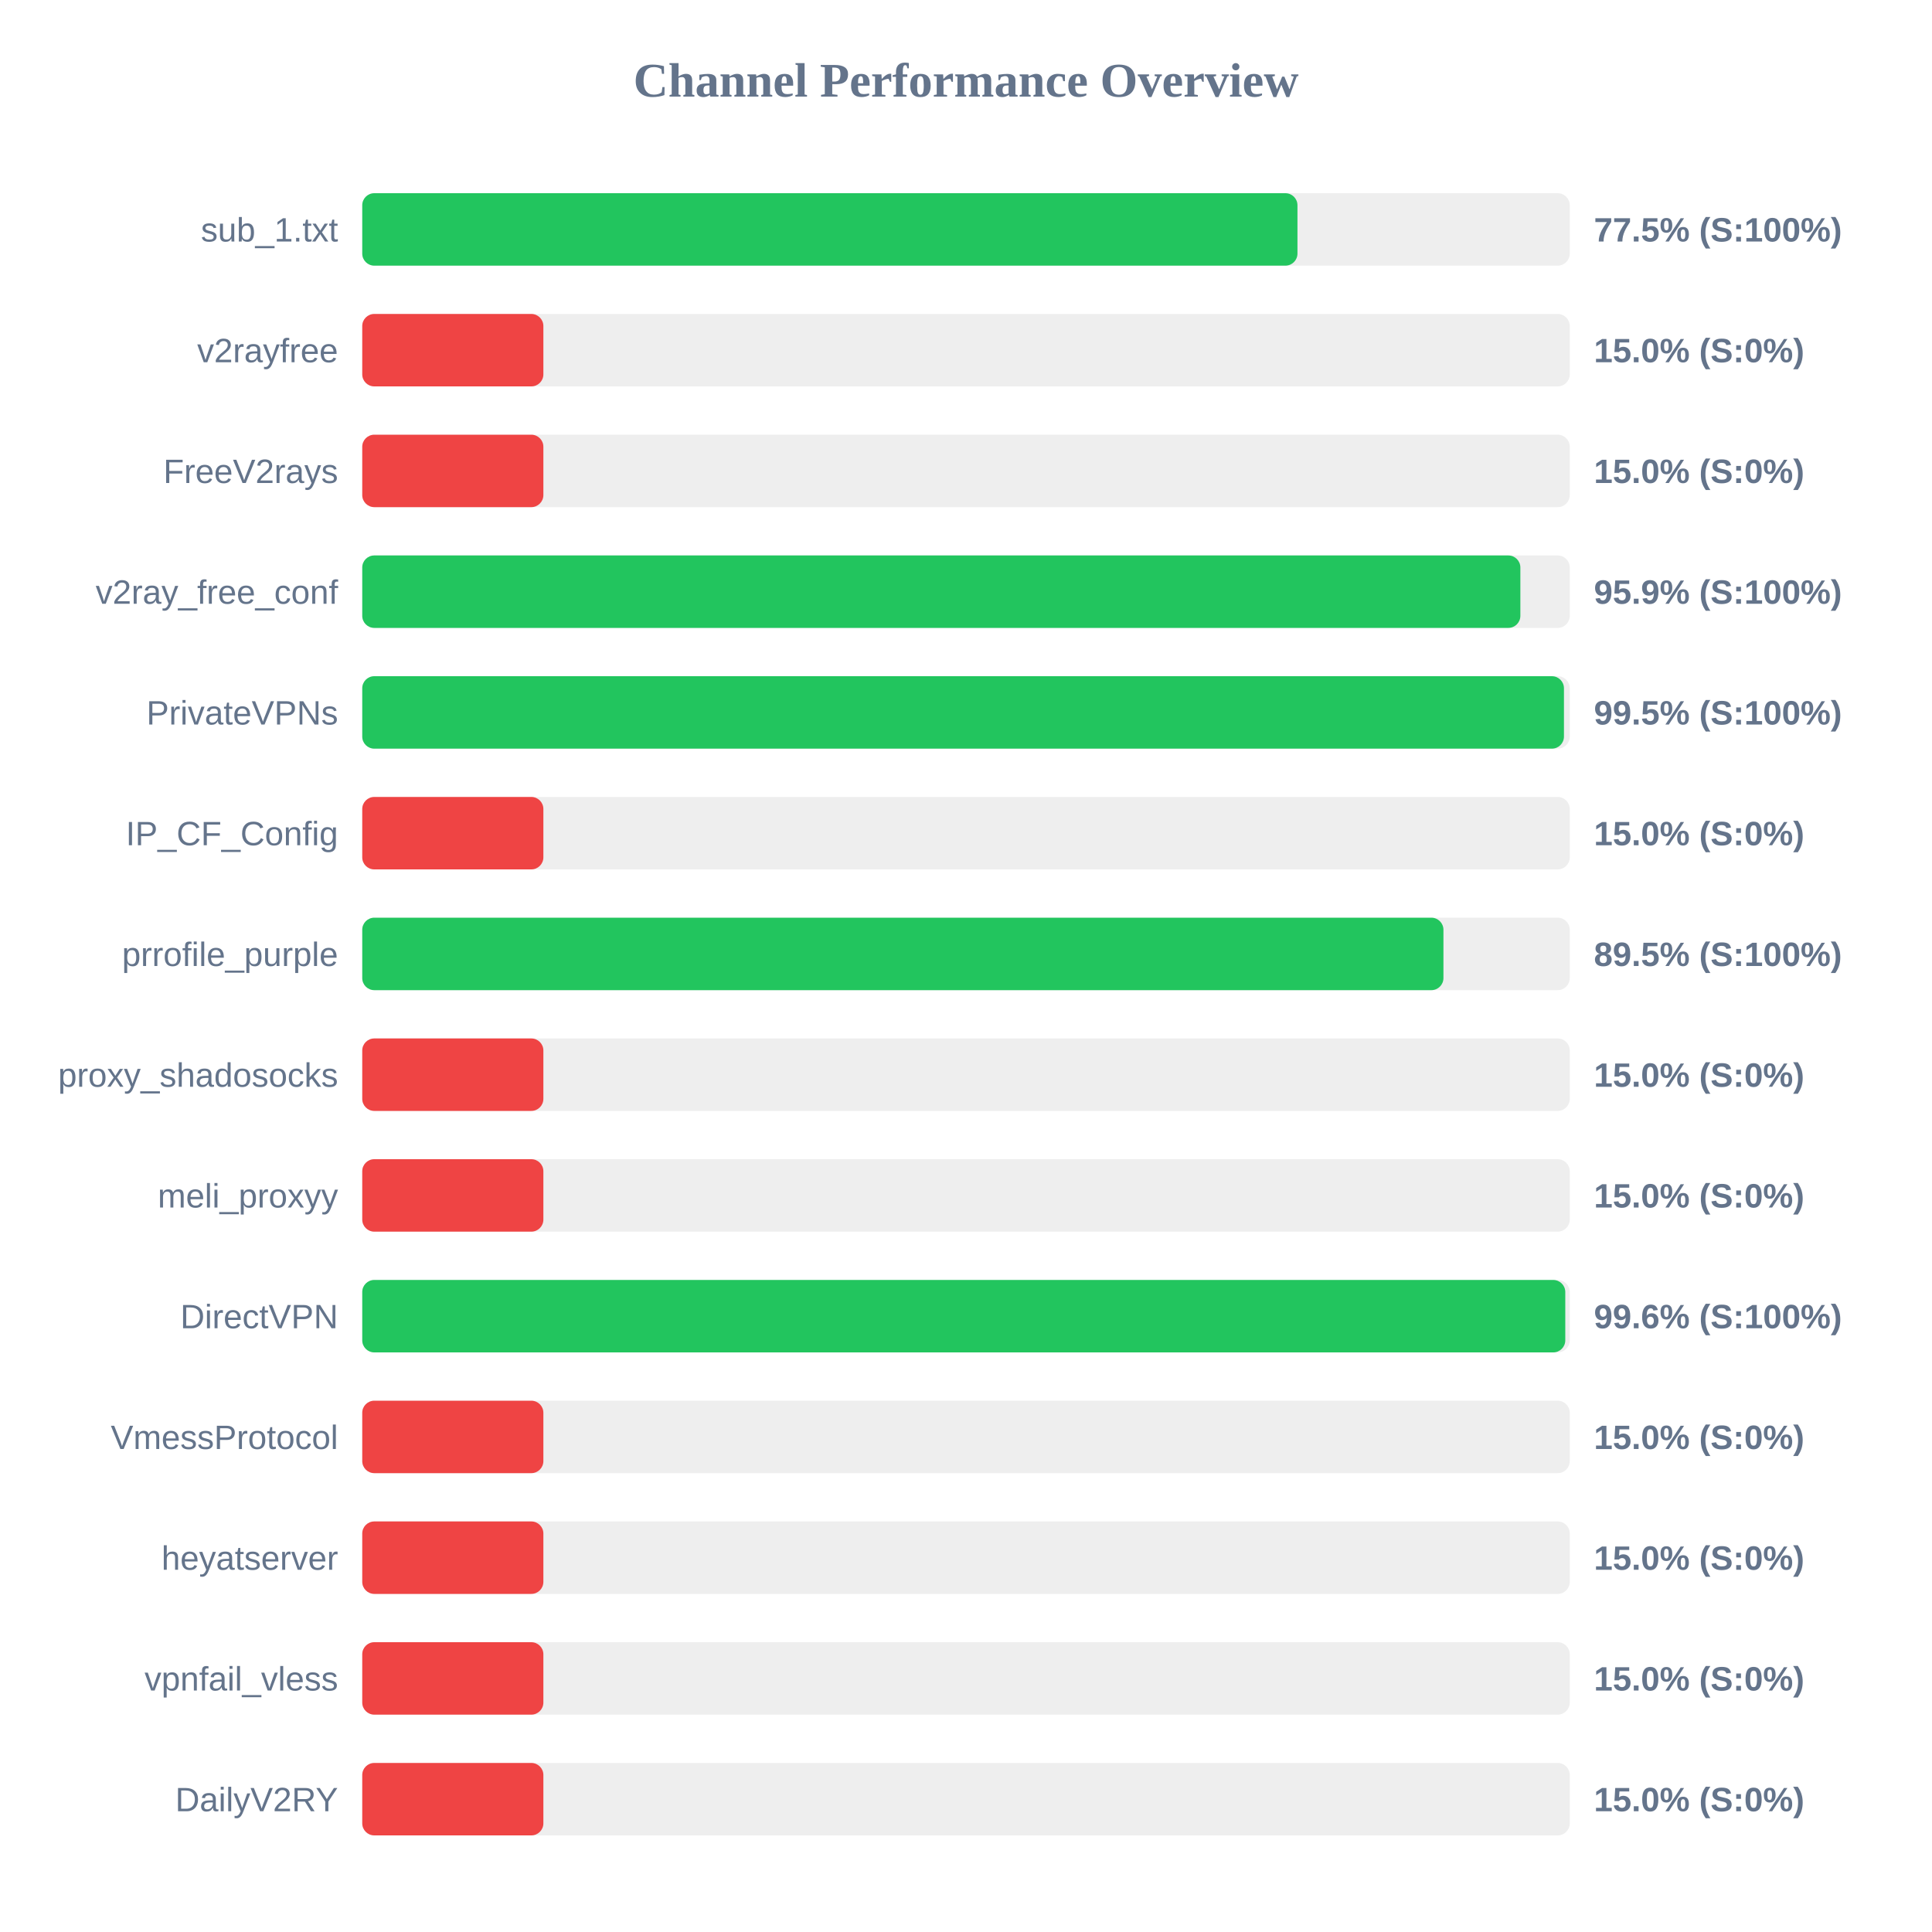
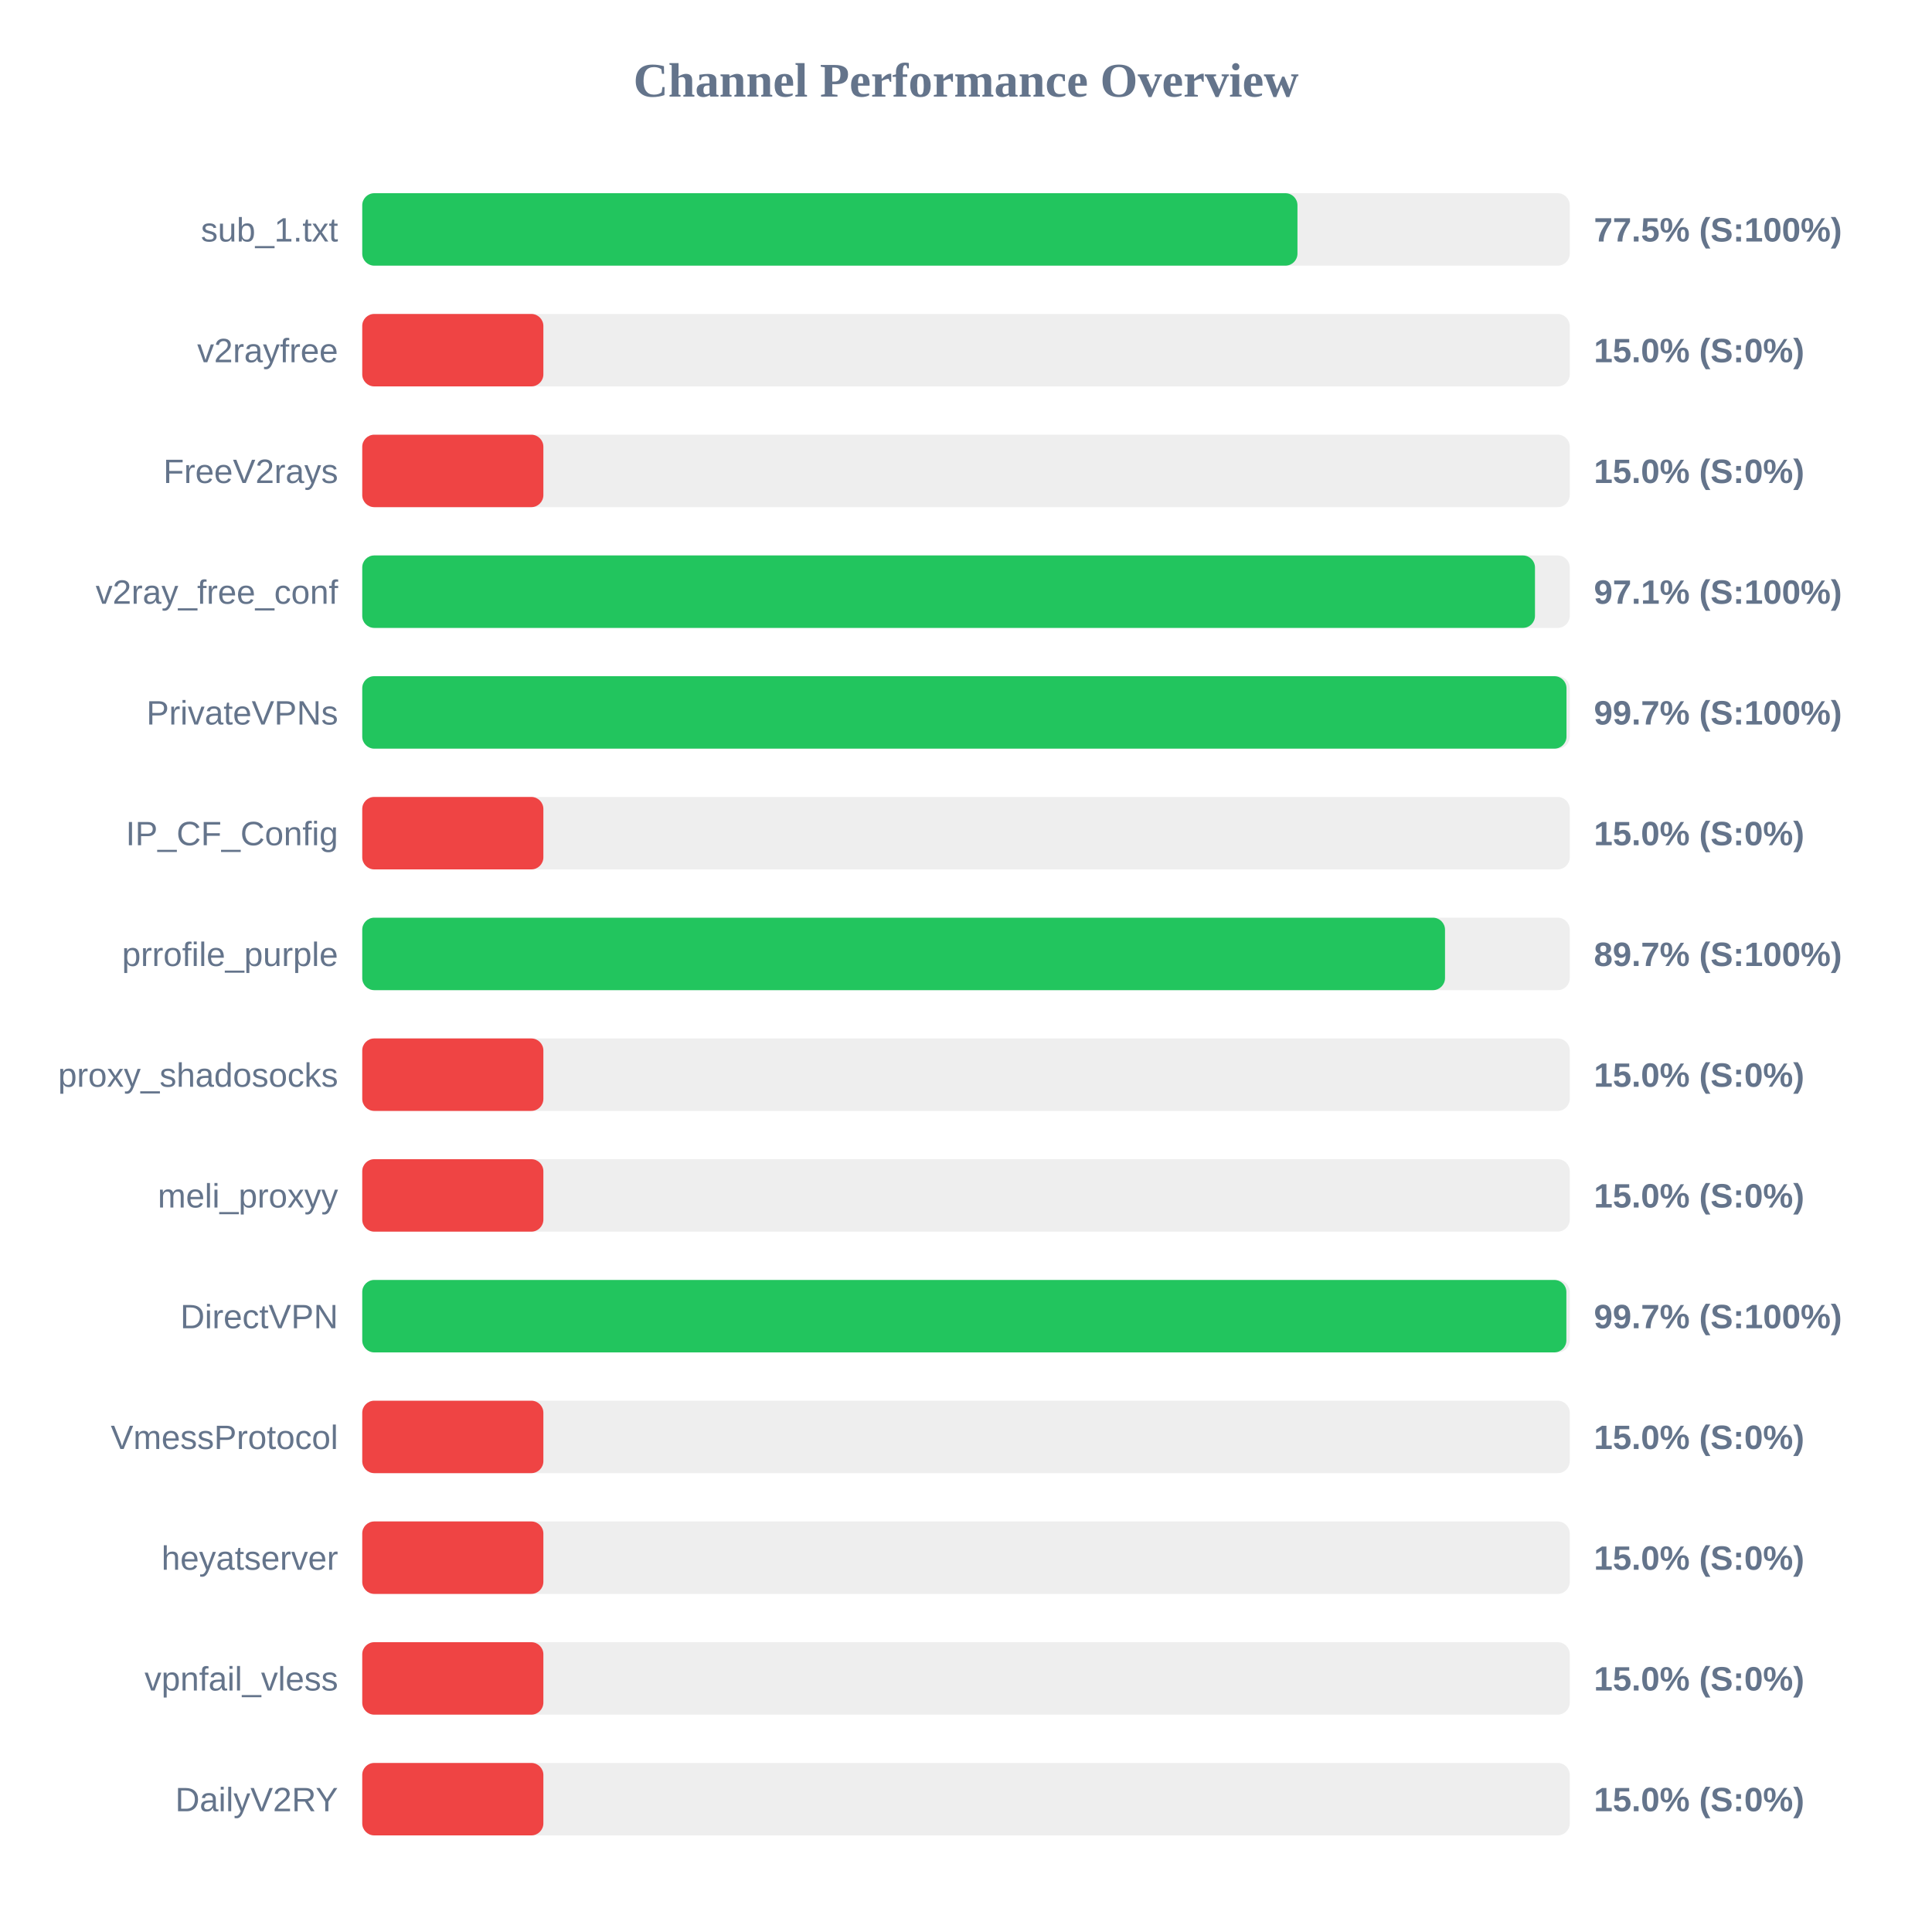
<svg xmlns="http://www.w3.org/2000/svg" width="800" height="800" version="1.1">
  <style>
        .row { font: 14px Arial; fill: #64748b; }
        .score { font: bold 14px Arial; fill: #64748b; }
    </style>
  <text x="400" y="40" text-anchor="middle" font-size="20px" font-weight="bold" fill="#64748b">Channel Performance Overview</text>
  <rect x="150" y="80" width="500" height="30" fill="#eee" rx="5" />
  <rect x="150" y="80" width="387.25" height="30" fill="#22c55e" rx="5" />
  <text x="140" y="100" text-anchor="end" class="row">sub_1.txt</text>
  <text x="660" y="100" text-anchor="start" class="score">77.5% (S:100%)</text>
  <rect x="150" y="130" width="500" height="30" fill="#eee" rx="5" />
  <rect x="150" y="130" width="75.0" height="30" fill="#ef4444" rx="5" />
  <text x="140" y="150" text-anchor="end" class="row">v2rayfree</text>
  <text x="660" y="150" text-anchor="start" class="score">15.0% (S:0%)</text>
  <rect x="150" y="180" width="500" height="30" fill="#eee" rx="5" />
  <rect x="150" y="180" width="75.0" height="30" fill="#ef4444" rx="5" />
  <text x="140" y="200" text-anchor="end" class="row">FreeV2rays</text>
  <text x="660" y="200" text-anchor="start" class="score">15.0% (S:0%)</text>
  <rect x="150" y="230" width="500" height="30" fill="#eee" rx="5" />
-   <rect x="150" y="230" width="479.55" height="30" fill="#22c55e" rx="5" />
+   <rect x="150" y="230" width="485.6" height="30" fill="#22c55e" rx="5" />
  <text x="140" y="250" text-anchor="end" class="row">v2ray_free_conf</text>
-   <text x="660" y="250" text-anchor="start" class="score">95.9% (S:100%)</text>
+   <text x="660" y="250" text-anchor="start" class="score">97.1% (S:100%)</text>
  <rect x="150" y="280" width="500" height="30" fill="#eee" rx="5" />
-   <rect x="150" y="280" width="497.6" height="30" fill="#22c55e" rx="5" />
+   <rect x="150" y="280" width="498.65" height="30" fill="#22c55e" rx="5" />
  <text x="140" y="300" text-anchor="end" class="row">PrivateVPNs</text>
-   <text x="660" y="300" text-anchor="start" class="score">99.5% (S:100%)</text>
+   <text x="660" y="300" text-anchor="start" class="score">99.7% (S:100%)</text>
  <rect x="150" y="330" width="500" height="30" fill="#eee" rx="5" />
  <rect x="150" y="330" width="75.0" height="30" fill="#ef4444" rx="5" />
  <text x="140" y="350" text-anchor="end" class="row">IP_CF_Config</text>
  <text x="660" y="350" text-anchor="start" class="score">15.0% (S:0%)</text>
  <rect x="150" y="380" width="500" height="30" fill="#eee" rx="5" />
-   <rect x="150" y="380" width="447.7" height="30" fill="#22c55e" rx="5" />
+   <rect x="150" y="380" width="448.35" height="30" fill="#22c55e" rx="5" />
  <text x="140" y="400" text-anchor="end" class="row">prrofile_purple</text>
-   <text x="660" y="400" text-anchor="start" class="score">89.5% (S:100%)</text>
+   <text x="660" y="400" text-anchor="start" class="score">89.7% (S:100%)</text>
  <rect x="150" y="430" width="500" height="30" fill="#eee" rx="5" />
  <rect x="150" y="430" width="75.0" height="30" fill="#ef4444" rx="5" />
  <text x="140" y="450" text-anchor="end" class="row">proxy_shadosocks</text>
  <text x="660" y="450" text-anchor="start" class="score">15.0% (S:0%)</text>
  <rect x="150" y="480" width="500" height="30" fill="#eee" rx="5" />
  <rect x="150" y="480" width="75.0" height="30" fill="#ef4444" rx="5" />
  <text x="140" y="500" text-anchor="end" class="row">meli_proxyy</text>
  <text x="660" y="500" text-anchor="start" class="score">15.0% (S:0%)</text>
  <rect x="150" y="530" width="500" height="30" fill="#eee" rx="5" />
-   <rect x="150" y="530" width="498.15" height="30" fill="#22c55e" rx="5" />
+   <rect x="150" y="530" width="498.6" height="30" fill="#22c55e" rx="5" />
  <text x="140" y="550" text-anchor="end" class="row">DirectVPN</text>
-   <text x="660" y="550" text-anchor="start" class="score">99.6% (S:100%)</text>
+   <text x="660" y="550" text-anchor="start" class="score">99.7% (S:100%)</text>
  <rect x="150" y="580" width="500" height="30" fill="#eee" rx="5" />
  <rect x="150" y="580" width="75.0" height="30" fill="#ef4444" rx="5" />
  <text x="140" y="600" text-anchor="end" class="row">VmessProtocol</text>
  <text x="660" y="600" text-anchor="start" class="score">15.0% (S:0%)</text>
  <rect x="150" y="630" width="500" height="30" fill="#eee" rx="5" />
  <rect x="150" y="630" width="75.0" height="30" fill="#ef4444" rx="5" />
  <text x="140" y="650" text-anchor="end" class="row">heyatserver</text>
  <text x="660" y="650" text-anchor="start" class="score">15.0% (S:0%)</text>
  <rect x="150" y="680" width="500" height="30" fill="#eee" rx="5" />
  <rect x="150" y="680" width="75.0" height="30" fill="#ef4444" rx="5" />
  <text x="140" y="700" text-anchor="end" class="row">vpnfail_vless</text>
  <text x="660" y="700" text-anchor="start" class="score">15.0% (S:0%)</text>
  <rect x="150" y="730" width="500" height="30" fill="#eee" rx="5" />
  <rect x="150" y="730" width="75.0" height="30" fill="#ef4444" rx="5" />
  <text x="140" y="750" text-anchor="end" class="row">DailyV2RY</text>
  <text x="660" y="750" text-anchor="start" class="score">15.0% (S:0%)</text>
</svg>
